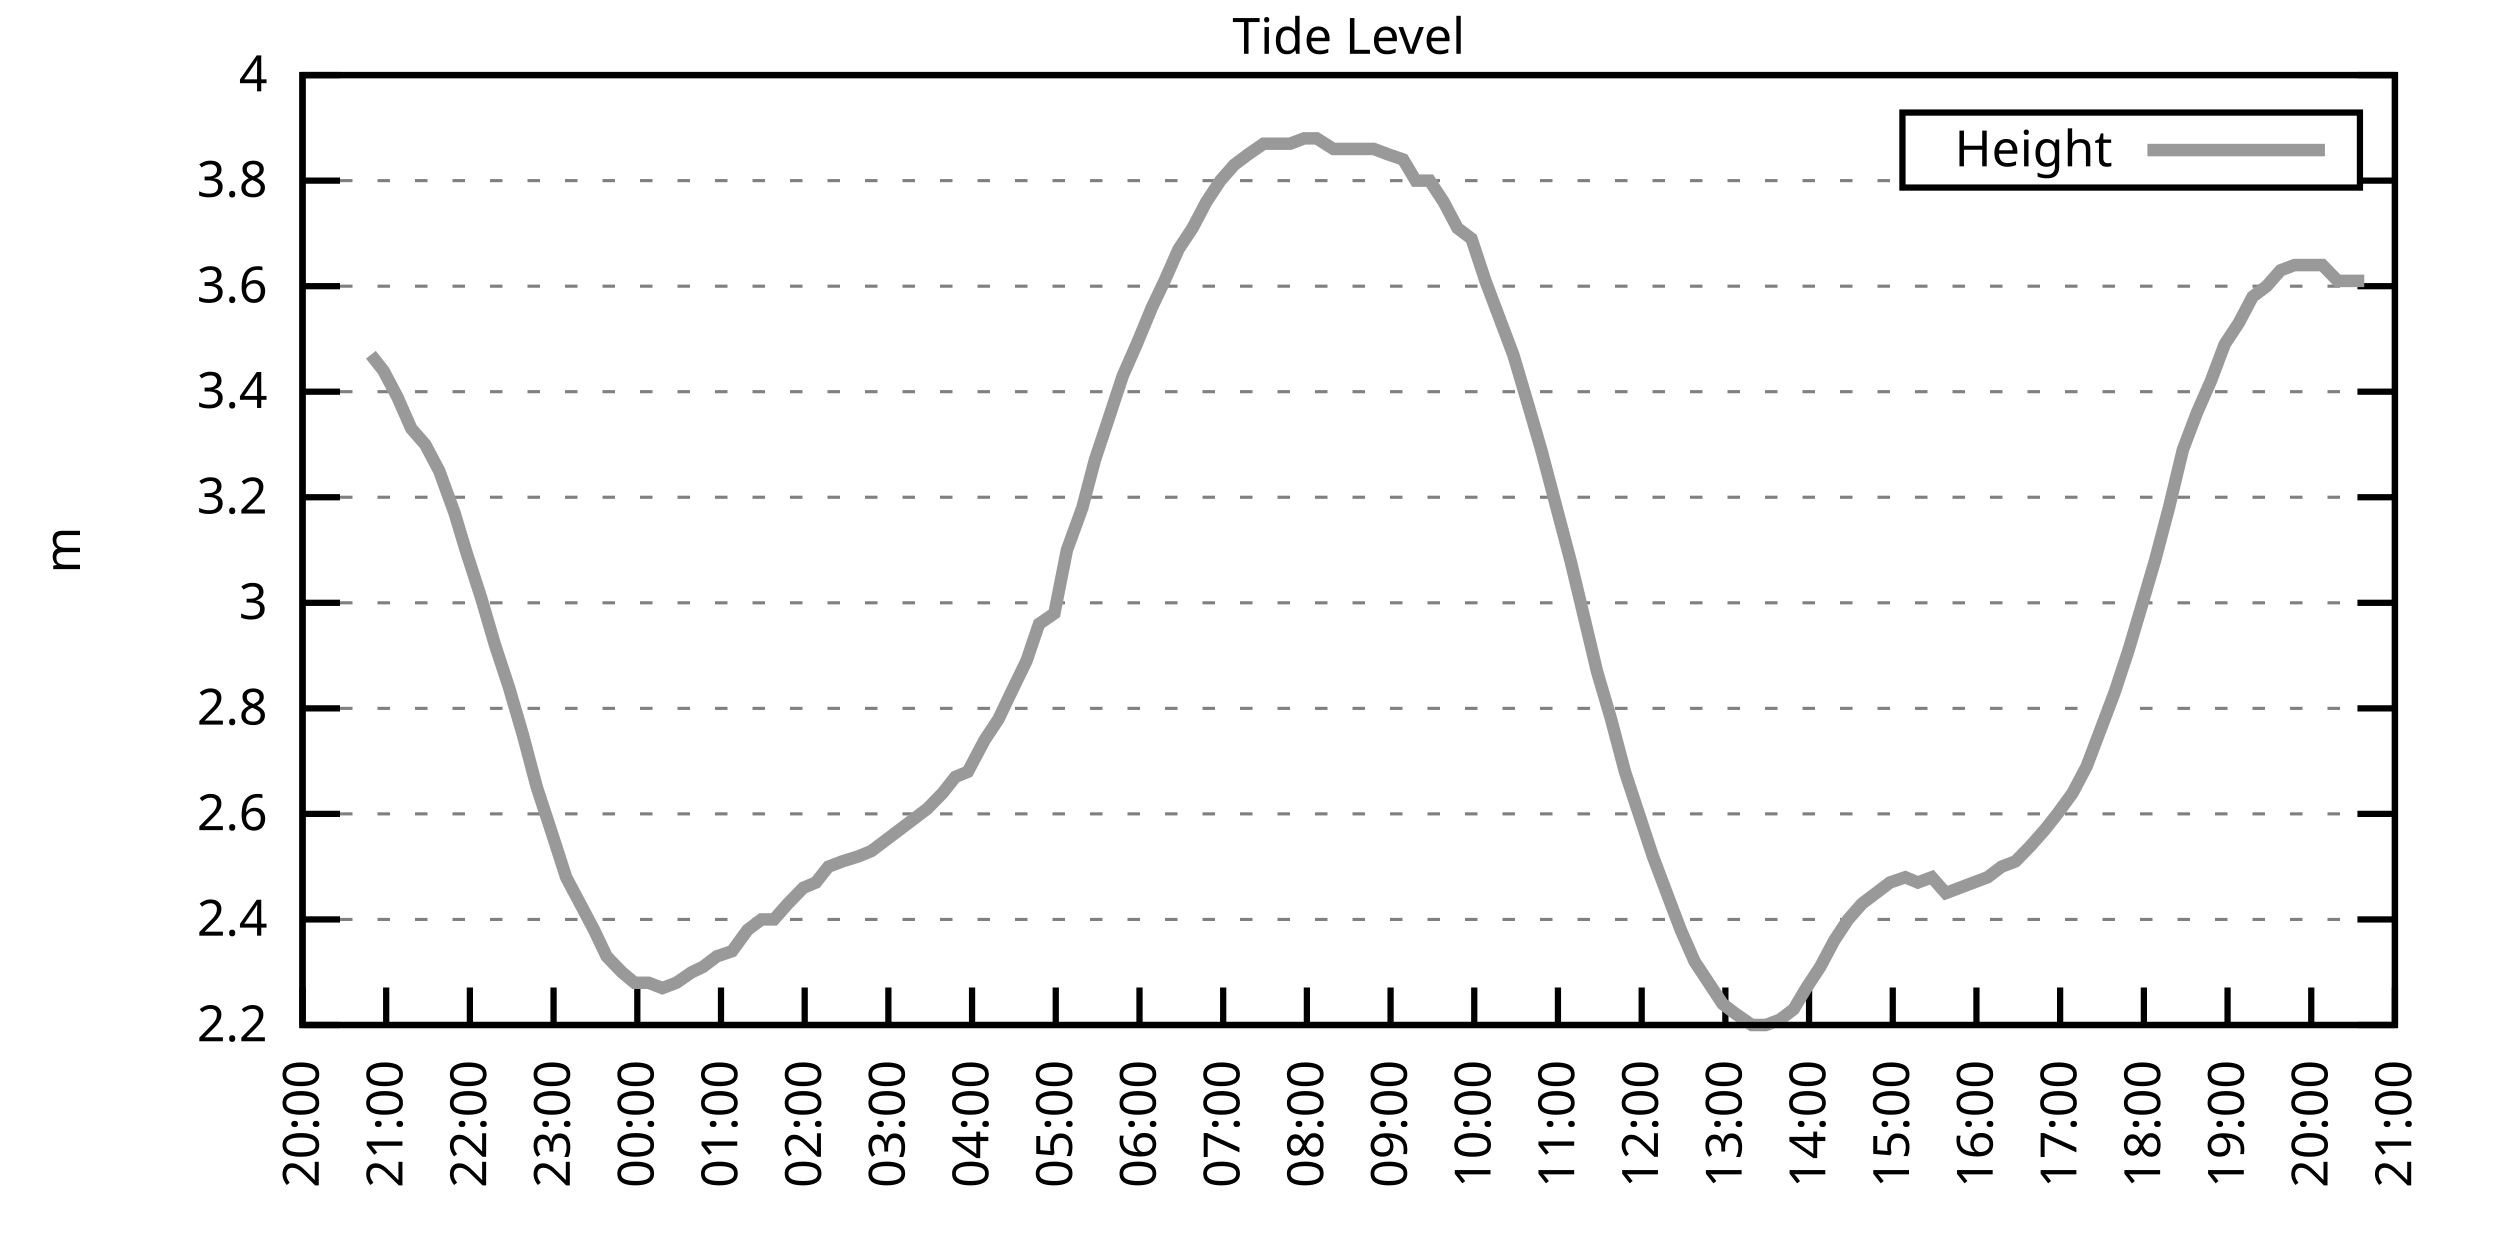
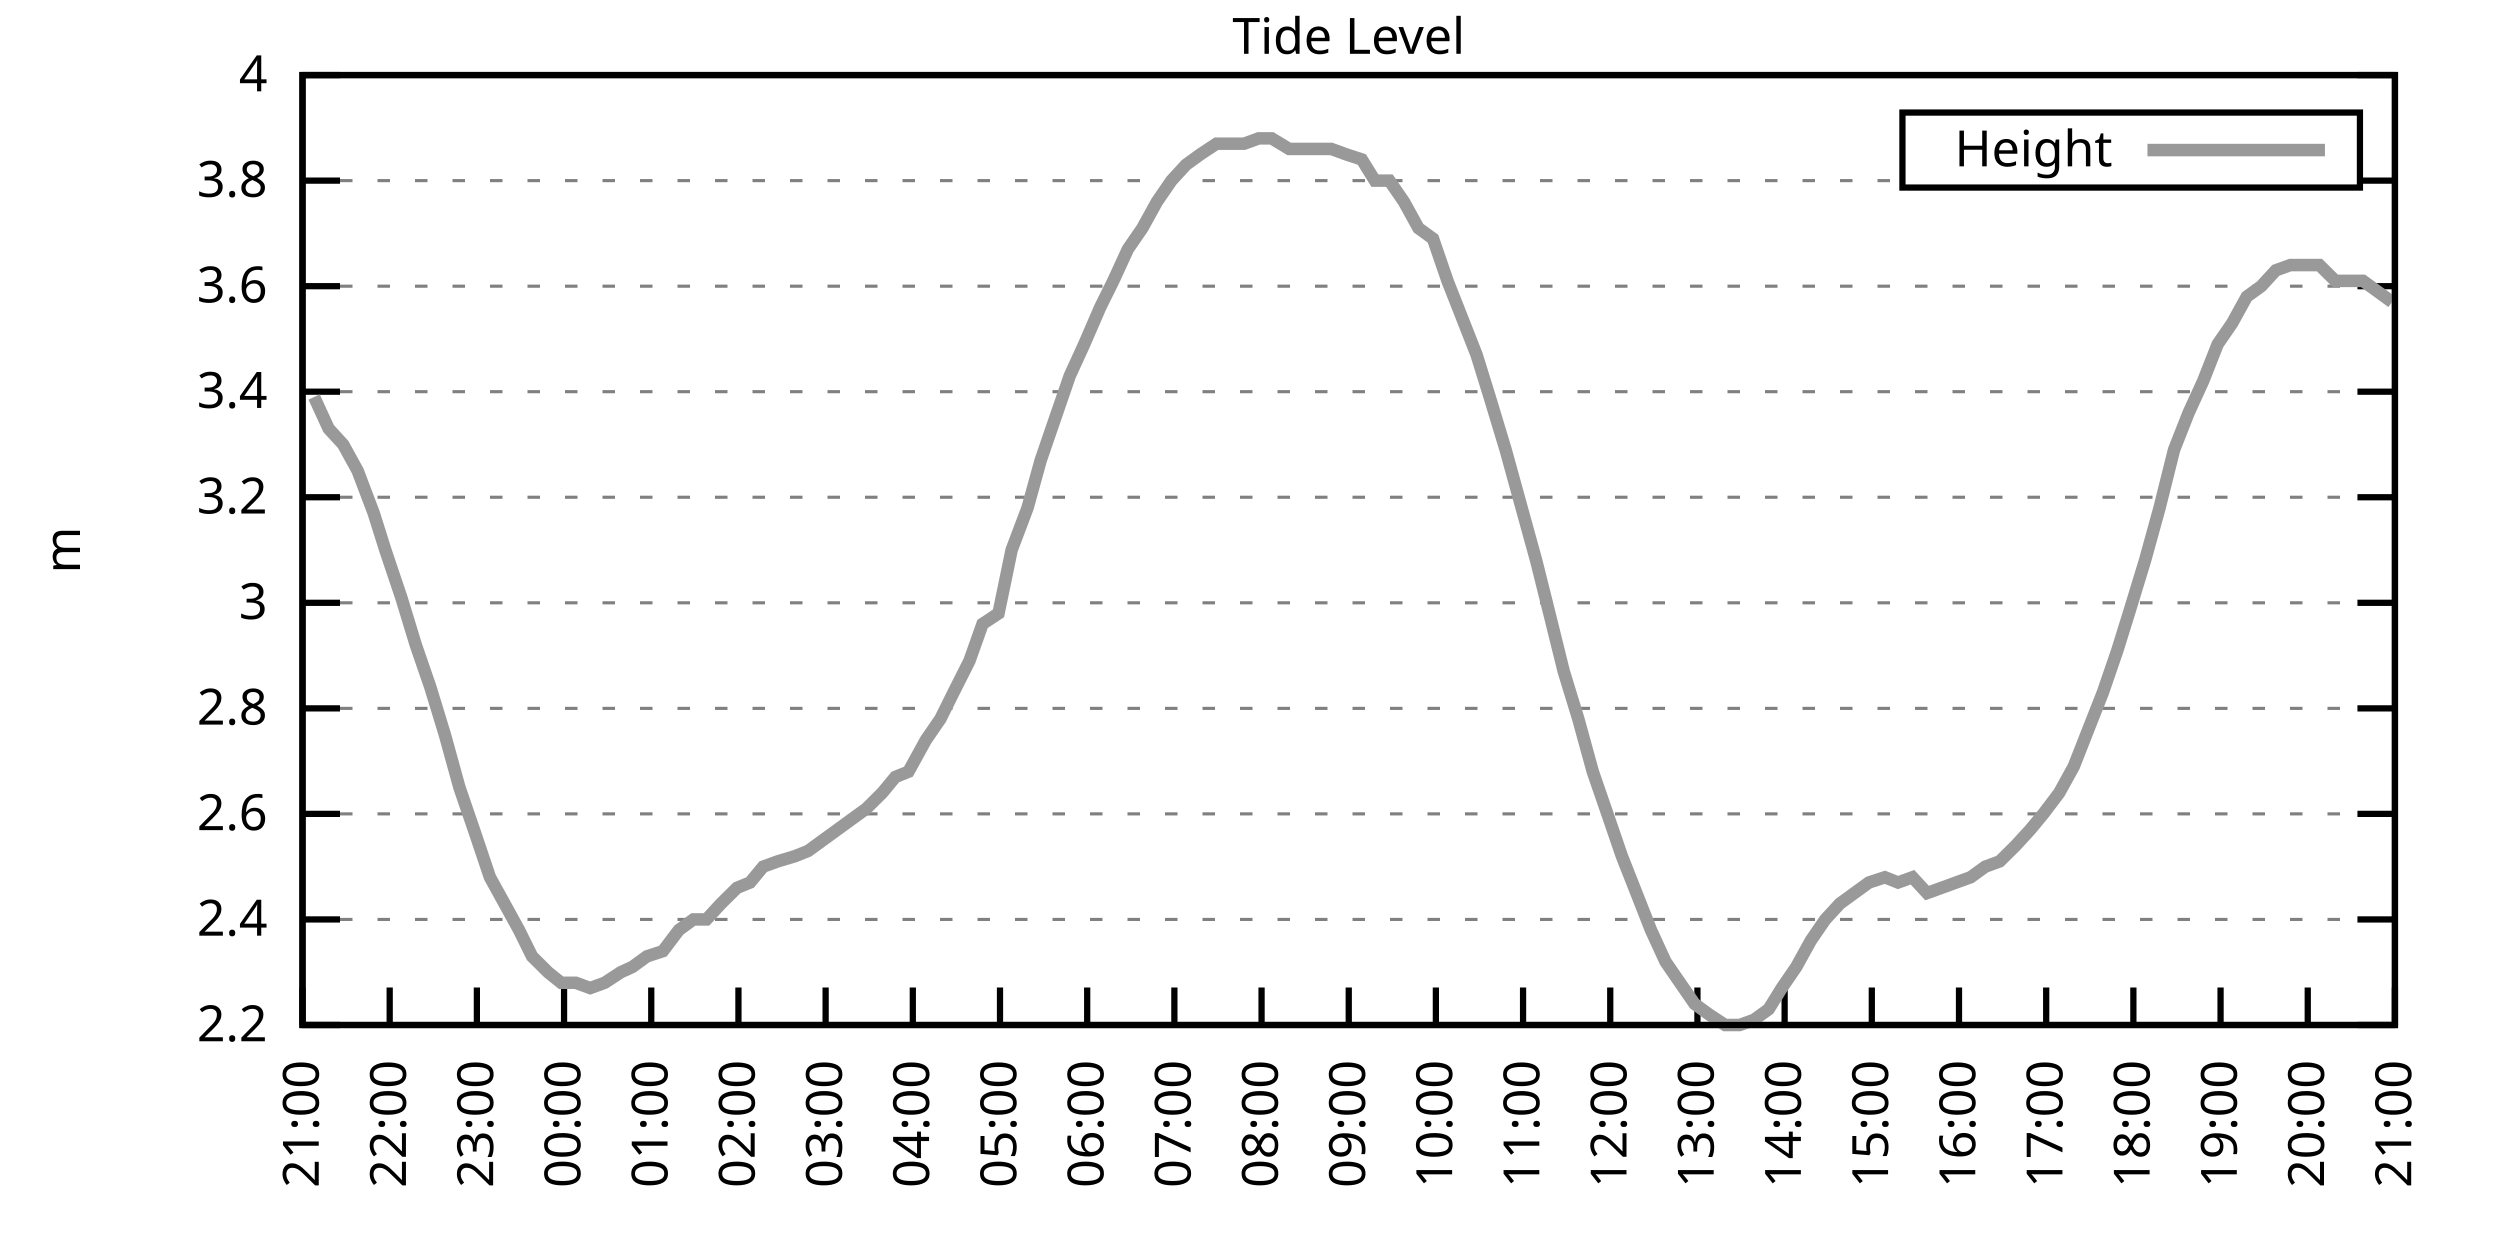
<svg xmlns="http://www.w3.org/2000/svg" xmlns:xlink="http://www.w3.org/1999/xlink" width="400" height="200" viewBox="0 0 400 200">
  <g id="gnuplot_canvas">
    <rect x="0" y="0" width="400" height="200" fill="none" />
    <defs>
      <circle id="gpDot" r="0.5" stroke-width="0.5" stroke="currentColor" />
      <path id="gpPt0" stroke-width="0.333" stroke="currentColor" d="M-1,0 h2 M0,-1 v2" />
      <path id="gpPt1" stroke-width="0.333" stroke="currentColor" d="M-1,-1 L1,1 M1,-1 L-1,1" />
      <path id="gpPt2" stroke-width="0.333" stroke="currentColor" d="M-1,0 L1,0 M0,-1 L0,1 M-1,-1 L1,1 M-1,1 L1,-1" />
      <rect id="gpPt3" stroke-width="0.333" stroke="currentColor" x="-1" y="-1" width="2" height="2" />
      <rect id="gpPt4" stroke-width="0.333" stroke="currentColor" fill="currentColor" x="-1" y="-1" width="2" height="2" />
      <circle id="gpPt5" stroke-width="0.333" stroke="currentColor" cx="0" cy="0" r="1" />
      <use xlink:href="#gpPt5" id="gpPt6" fill="currentColor" stroke="none" />
      <path id="gpPt7" stroke-width="0.333" stroke="currentColor" d="M0,-1.33 L-1.33,0.67 L1.33,0.67 z" />
      <use xlink:href="#gpPt7" id="gpPt8" fill="currentColor" stroke="none" />
      <use xlink:href="#gpPt7" id="gpPt9" stroke="currentColor" transform="rotate(180)" />
      <use xlink:href="#gpPt9" id="gpPt10" fill="currentColor" stroke="none" />
      <use xlink:href="#gpPt3" id="gpPt11" stroke="currentColor" transform="rotate(45)" />
      <use xlink:href="#gpPt11" id="gpPt12" fill="currentColor" stroke="none" />
      <path id="gpPt13" stroke-width="0.333" stroke="currentColor" d="M0,1.330 L1.265,0.411 L0.782,-1.067 L-0.782,-1.076 L-1.265,0.411 z" />
      <use xlink:href="#gpPt13" id="gpPt14" fill="currentColor" stroke="none" />
      <filter id="textbox" filterUnits="objectBoundingBox" x="0" y="0" height="1" width="1">
        <feFlood flood-color="white" flood-opacity="1" result="bgnd" />
        <feComposite in="SourceGraphic" in2="bgnd" operator="atop" />
      </filter>
      <filter id="greybox" filterUnits="objectBoundingBox" x="0" y="0" height="1" width="1">
        <feFlood flood-color="lightgrey" flood-opacity="1" result="grey" />
        <feComposite in="SourceGraphic" in2="grey" operator="atop" />
      </filter>
    </defs>
    <g fill="none" color="white" stroke="currentColor" stroke-width="1.00" stroke-linecap="butt" stroke-linejoin="miter">
</g>
    <g fill="none" color="black" stroke="currentColor" stroke-width="1.00" stroke-linecap="butt" stroke-linejoin="miter">
      <g stroke="none" shape-rendering="crispEdges">
        <polygon fill="rgb(255, 255, 255)" points="48.40,164.00 383.18,164.00 383.18,12.02 48.40,12.02 " />
      </g>
    </g>
    <g fill="none" color="black" stroke="currentColor" stroke-width="1.00" stroke-linecap="butt" stroke-linejoin="miter">
</g>
    <g fill="none" color="black" stroke="black" stroke-width="0.50" stroke-linecap="butt" stroke-linejoin="miter">
</g>
    <g fill="none" color="gray" stroke="currentColor" stroke-width="0.50" stroke-linecap="butt" stroke-linejoin="miter">
      <path stroke="gray" stroke-dasharray="2,4" class="gridline" d="M48.40,164.00 L383.19,164.00  " />
    </g>
    <g fill="none" color="gray" stroke="gray" stroke-width="1.00" stroke-linecap="butt" stroke-linejoin="miter">
</g>
    <g fill="none" color="black" stroke="currentColor" stroke-width="1.00" stroke-linecap="butt" stroke-linejoin="miter">
      <path stroke="black" d="M48.40,164.00 L54.40,164.00 M383.19,164.00 L377.19,164.00  " />
      <g transform="translate(42.80,166.60)" stroke="none" fill="black" font-family="Sans" font-size="8.00" text-anchor="end">
        <text>
          <tspan font-family="Sans"> 2.2</tspan>
        </text>
      </g>
    </g>
    <g fill="none" color="black" stroke="currentColor" stroke-width="1.00" stroke-linecap="butt" stroke-linejoin="miter">
</g>
    <g fill="none" color="black" stroke="black" stroke-width="0.50" stroke-linecap="butt" stroke-linejoin="miter">
</g>
    <g fill="none" color="gray" stroke="currentColor" stroke-width="0.50" stroke-linecap="butt" stroke-linejoin="miter">
      <path stroke="gray" stroke-dasharray="2,4" class="gridline" d="M48.40,147.11 L383.19,147.11  " />
    </g>
    <g fill="none" color="gray" stroke="gray" stroke-width="1.00" stroke-linecap="butt" stroke-linejoin="miter">
</g>
    <g fill="none" color="black" stroke="currentColor" stroke-width="1.00" stroke-linecap="butt" stroke-linejoin="miter">
      <path stroke="black" d="M48.40,147.11 L54.40,147.11 M383.19,147.11 L377.19,147.11  " />
      <g transform="translate(42.80,149.71)" stroke="none" fill="black" font-family="Sans" font-size="8.00" text-anchor="end">
        <text>
          <tspan font-family="Sans"> 2.4</tspan>
        </text>
      </g>
    </g>
    <g fill="none" color="black" stroke="currentColor" stroke-width="1.00" stroke-linecap="butt" stroke-linejoin="miter">
</g>
    <g fill="none" color="black" stroke="black" stroke-width="0.50" stroke-linecap="butt" stroke-linejoin="miter">
</g>
    <g fill="none" color="gray" stroke="currentColor" stroke-width="0.50" stroke-linecap="butt" stroke-linejoin="miter">
      <path stroke="gray" stroke-dasharray="2,4" class="gridline" d="M48.40,130.22 L383.19,130.22  " />
    </g>
    <g fill="none" color="gray" stroke="gray" stroke-width="1.00" stroke-linecap="butt" stroke-linejoin="miter">
</g>
    <g fill="none" color="black" stroke="currentColor" stroke-width="1.00" stroke-linecap="butt" stroke-linejoin="miter">
      <path stroke="black" d="M48.40,130.22 L54.40,130.22 M383.19,130.22 L377.19,130.22  " />
      <g transform="translate(42.80,132.82)" stroke="none" fill="black" font-family="Sans" font-size="8.00" text-anchor="end">
        <text>
          <tspan font-family="Sans"> 2.6</tspan>
        </text>
      </g>
    </g>
    <g fill="none" color="black" stroke="currentColor" stroke-width="1.00" stroke-linecap="butt" stroke-linejoin="miter">
</g>
    <g fill="none" color="black" stroke="black" stroke-width="0.50" stroke-linecap="butt" stroke-linejoin="miter">
</g>
    <g fill="none" color="gray" stroke="currentColor" stroke-width="0.50" stroke-linecap="butt" stroke-linejoin="miter">
      <path stroke="gray" stroke-dasharray="2,4" class="gridline" d="M48.40,113.34 L383.19,113.34  " />
    </g>
    <g fill="none" color="gray" stroke="gray" stroke-width="1.00" stroke-linecap="butt" stroke-linejoin="miter">
</g>
    <g fill="none" color="black" stroke="currentColor" stroke-width="1.00" stroke-linecap="butt" stroke-linejoin="miter">
      <path stroke="black" d="M48.40,113.34 L54.40,113.34 M383.19,113.34 L377.19,113.34  " />
      <g transform="translate(42.80,115.94)" stroke="none" fill="black" font-family="Sans" font-size="8.00" text-anchor="end">
        <text>
          <tspan font-family="Sans"> 2.8</tspan>
        </text>
      </g>
    </g>
    <g fill="none" color="black" stroke="currentColor" stroke-width="1.00" stroke-linecap="butt" stroke-linejoin="miter">
</g>
    <g fill="none" color="black" stroke="black" stroke-width="0.50" stroke-linecap="butt" stroke-linejoin="miter">
</g>
    <g fill="none" color="gray" stroke="currentColor" stroke-width="0.50" stroke-linecap="butt" stroke-linejoin="miter">
      <path stroke="gray" stroke-dasharray="2,4" class="gridline" d="M48.40,96.45 L383.19,96.45  " />
    </g>
    <g fill="none" color="gray" stroke="gray" stroke-width="1.00" stroke-linecap="butt" stroke-linejoin="miter">
</g>
    <g fill="none" color="black" stroke="currentColor" stroke-width="1.00" stroke-linecap="butt" stroke-linejoin="miter">
      <path stroke="black" d="M48.40,96.45 L54.40,96.45 M383.19,96.45 L377.19,96.45  " />
      <g transform="translate(42.80,99.05)" stroke="none" fill="black" font-family="Sans" font-size="8.00" text-anchor="end">
        <text>
          <tspan font-family="Sans"> 3</tspan>
        </text>
      </g>
    </g>
    <g fill="none" color="black" stroke="currentColor" stroke-width="1.00" stroke-linecap="butt" stroke-linejoin="miter">
</g>
    <g fill="none" color="black" stroke="black" stroke-width="0.50" stroke-linecap="butt" stroke-linejoin="miter">
</g>
    <g fill="none" color="gray" stroke="currentColor" stroke-width="0.50" stroke-linecap="butt" stroke-linejoin="miter">
      <path stroke="gray" stroke-dasharray="2,4" class="gridline" d="M48.40,79.56 L383.19,79.56  " />
    </g>
    <g fill="none" color="gray" stroke="gray" stroke-width="1.00" stroke-linecap="butt" stroke-linejoin="miter">
</g>
    <g fill="none" color="black" stroke="currentColor" stroke-width="1.00" stroke-linecap="butt" stroke-linejoin="miter">
      <path stroke="black" d="M48.40,79.56 L54.40,79.56 M383.19,79.56 L377.19,79.56  " />
      <g transform="translate(42.80,82.16)" stroke="none" fill="black" font-family="Sans" font-size="8.00" text-anchor="end">
        <text>
          <tspan font-family="Sans"> 3.2</tspan>
        </text>
      </g>
    </g>
    <g fill="none" color="black" stroke="currentColor" stroke-width="1.00" stroke-linecap="butt" stroke-linejoin="miter">
</g>
    <g fill="none" color="black" stroke="black" stroke-width="0.50" stroke-linecap="butt" stroke-linejoin="miter">
</g>
    <g fill="none" color="gray" stroke="currentColor" stroke-width="0.50" stroke-linecap="butt" stroke-linejoin="miter">
      <path stroke="gray" stroke-dasharray="2,4" class="gridline" d="M48.40,62.67 L383.19,62.67  " />
    </g>
    <g fill="none" color="gray" stroke="gray" stroke-width="1.00" stroke-linecap="butt" stroke-linejoin="miter">
</g>
    <g fill="none" color="black" stroke="currentColor" stroke-width="1.00" stroke-linecap="butt" stroke-linejoin="miter">
      <path stroke="black" d="M48.40,62.67 L54.40,62.67 M383.19,62.67 L377.19,62.67  " />
      <g transform="translate(42.80,65.27)" stroke="none" fill="black" font-family="Sans" font-size="8.00" text-anchor="end">
        <text>
          <tspan font-family="Sans"> 3.4</tspan>
        </text>
      </g>
    </g>
    <g fill="none" color="black" stroke="currentColor" stroke-width="1.00" stroke-linecap="butt" stroke-linejoin="miter">
</g>
    <g fill="none" color="black" stroke="black" stroke-width="0.50" stroke-linecap="butt" stroke-linejoin="miter">
</g>
    <g fill="none" color="gray" stroke="currentColor" stroke-width="0.50" stroke-linecap="butt" stroke-linejoin="miter">
      <path stroke="gray" stroke-dasharray="2,4" class="gridline" d="M48.40,45.79 L383.19,45.79  " />
    </g>
    <g fill="none" color="gray" stroke="gray" stroke-width="1.00" stroke-linecap="butt" stroke-linejoin="miter">
</g>
    <g fill="none" color="black" stroke="currentColor" stroke-width="1.00" stroke-linecap="butt" stroke-linejoin="miter">
      <path stroke="black" d="M48.40,45.79 L54.40,45.79 M383.19,45.79 L377.19,45.79  " />
      <g transform="translate(42.80,48.39)" stroke="none" fill="black" font-family="Sans" font-size="8.00" text-anchor="end">
        <text>
          <tspan font-family="Sans"> 3.6</tspan>
        </text>
      </g>
    </g>
    <g fill="none" color="black" stroke="currentColor" stroke-width="1.00" stroke-linecap="butt" stroke-linejoin="miter">
</g>
    <g fill="none" color="black" stroke="black" stroke-width="0.50" stroke-linecap="butt" stroke-linejoin="miter">
</g>
    <g fill="none" color="gray" stroke="currentColor" stroke-width="0.50" stroke-linecap="butt" stroke-linejoin="miter">
      <path stroke="gray" stroke-dasharray="2,4" class="gridline" d="M48.40,28.90 L304.39,28.90 M377.59,28.90 L383.19,28.90  " />
    </g>
    <g fill="none" color="gray" stroke="gray" stroke-width="1.00" stroke-linecap="butt" stroke-linejoin="miter">
</g>
    <g fill="none" color="black" stroke="currentColor" stroke-width="1.00" stroke-linecap="butt" stroke-linejoin="miter">
      <path stroke="black" d="M48.40,28.90 L54.40,28.90 M383.19,28.90 L377.19,28.90  " />
      <g transform="translate(42.80,31.50)" stroke="none" fill="black" font-family="Sans" font-size="8.00" text-anchor="end">
        <text>
          <tspan font-family="Sans"> 3.8</tspan>
        </text>
      </g>
    </g>
    <g fill="none" color="black" stroke="currentColor" stroke-width="1.00" stroke-linecap="butt" stroke-linejoin="miter">
</g>
    <g fill="none" color="black" stroke="black" stroke-width="0.50" stroke-linecap="butt" stroke-linejoin="miter">
</g>
    <g fill="none" color="gray" stroke="currentColor" stroke-width="0.50" stroke-linecap="butt" stroke-linejoin="miter">
      <path stroke="gray" stroke-dasharray="2,4" class="gridline" d="M48.40,12.01 L383.19,12.01  " />
    </g>
    <g fill="none" color="gray" stroke="gray" stroke-width="1.00" stroke-linecap="butt" stroke-linejoin="miter">
</g>
    <g fill="none" color="black" stroke="currentColor" stroke-width="1.00" stroke-linecap="butt" stroke-linejoin="miter">
      <path stroke="black" d="M48.40,12.01 L54.40,12.01 M383.19,12.01 L377.19,12.01  " />
      <g transform="translate(42.80,14.61)" stroke="none" fill="black" font-family="Sans" font-size="8.00" text-anchor="end">
        <text>
          <tspan font-family="Sans"> 4</tspan>
        </text>
      </g>
    </g>
    <g fill="none" color="black" stroke="currentColor" stroke-width="1.00" stroke-linecap="butt" stroke-linejoin="miter">
      <path stroke="black" d="M48.40,164.00 L48.40,158.00  " />
      <g transform="translate(51.00,169.60) rotate(270.00)" stroke="none" fill="black" font-family="Sans" font-size="8.00" text-anchor="end">
        <text>
-           <tspan font-family="Sans">20:00</tspan>
-         </text>
-       </g>
-     </g>
-     <g fill="none" color="black" stroke="currentColor" stroke-width="1.00" stroke-linecap="butt" stroke-linejoin="miter">
-       <path stroke="black" d="M61.79,164.00 L61.79,158.00  " />
-       <g transform="translate(64.39,169.60) rotate(270.00)" stroke="none" fill="black" font-family="Sans" font-size="8.00" text-anchor="end">
-         <text>
          <tspan font-family="Sans">21:00</tspan>
        </text>
      </g>
    </g>
    <g fill="none" color="black" stroke="currentColor" stroke-width="1.00" stroke-linecap="butt" stroke-linejoin="miter">
-       <path stroke="black" d="M75.18,164.00 L75.18,158.00  " />
-       <g transform="translate(77.78,169.60) rotate(270.00)" stroke="none" fill="black" font-family="Sans" font-size="8.00" text-anchor="end">
+       <path stroke="black" d="M62.35,164.00 L62.35,158.00  " />
+       <g transform="translate(64.95,169.60) rotate(270.00)" stroke="none" fill="black" font-family="Sans" font-size="8.00" text-anchor="end">
        <text>
          <tspan font-family="Sans">22:00</tspan>
        </text>
      </g>
    </g>
    <g fill="none" color="black" stroke="currentColor" stroke-width="1.00" stroke-linecap="butt" stroke-linejoin="miter">
-       <path stroke="black" d="M88.57,164.00 L88.57,158.00  " />
-       <g transform="translate(91.17,169.60) rotate(270.00)" stroke="none" fill="black" font-family="Sans" font-size="8.00" text-anchor="end">
+       <path stroke="black" d="M76.30,164.00 L76.30,158.00  " />
+       <g transform="translate(78.90,169.60) rotate(270.00)" stroke="none" fill="black" font-family="Sans" font-size="8.00" text-anchor="end">
        <text>
          <tspan font-family="Sans">23:00</tspan>
        </text>
      </g>
    </g>
    <g fill="none" color="black" stroke="currentColor" stroke-width="1.00" stroke-linecap="butt" stroke-linejoin="miter">
-       <path stroke="black" d="M101.97,164.00 L101.97,158.00  " />
-       <g transform="translate(104.57,169.60) rotate(270.00)" stroke="none" fill="black" font-family="Sans" font-size="8.00" text-anchor="end">
+       <path stroke="black" d="M90.25,164.00 L90.25,158.00  " />
+       <g transform="translate(92.85,169.60) rotate(270.00)" stroke="none" fill="black" font-family="Sans" font-size="8.00" text-anchor="end">
        <text>
          <tspan font-family="Sans">00:00</tspan>
        </text>
      </g>
    </g>
    <g fill="none" color="black" stroke="currentColor" stroke-width="1.00" stroke-linecap="butt" stroke-linejoin="miter">
-       <path stroke="black" d="M115.36,164.00 L115.36,158.00  " />
-       <g transform="translate(117.96,169.60) rotate(270.00)" stroke="none" fill="black" font-family="Sans" font-size="8.00" text-anchor="end">
+       <path stroke="black" d="M104.20,164.00 L104.20,158.00  " />
+       <g transform="translate(106.80,169.60) rotate(270.00)" stroke="none" fill="black" font-family="Sans" font-size="8.00" text-anchor="end">
        <text>
          <tspan font-family="Sans">01:00</tspan>
        </text>
      </g>
    </g>
    <g fill="none" color="black" stroke="currentColor" stroke-width="1.00" stroke-linecap="butt" stroke-linejoin="miter">
-       <path stroke="black" d="M128.75,164.00 L128.75,158.00  " />
-       <g transform="translate(131.35,169.60) rotate(270.00)" stroke="none" fill="black" font-family="Sans" font-size="8.00" text-anchor="end">
+       <path stroke="black" d="M118.15,164.00 L118.15,158.00  " />
+       <g transform="translate(120.75,169.60) rotate(270.00)" stroke="none" fill="black" font-family="Sans" font-size="8.00" text-anchor="end">
        <text>
          <tspan font-family="Sans">02:00</tspan>
        </text>
      </g>
    </g>
    <g fill="none" color="black" stroke="currentColor" stroke-width="1.00" stroke-linecap="butt" stroke-linejoin="miter">
-       <path stroke="black" d="M142.14,164.00 L142.14,158.00  " />
-       <g transform="translate(144.74,169.60) rotate(270.00)" stroke="none" fill="black" font-family="Sans" font-size="8.00" text-anchor="end">
+       <path stroke="black" d="M132.10,164.00 L132.10,158.00  " />
+       <g transform="translate(134.70,169.60) rotate(270.00)" stroke="none" fill="black" font-family="Sans" font-size="8.00" text-anchor="end">
        <text>
          <tspan font-family="Sans">03:00</tspan>
        </text>
      </g>
    </g>
    <g fill="none" color="black" stroke="currentColor" stroke-width="1.00" stroke-linecap="butt" stroke-linejoin="miter">
-       <path stroke="black" d="M155.53,164.00 L155.53,158.00  " />
-       <g transform="translate(158.13,169.60) rotate(270.00)" stroke="none" fill="black" font-family="Sans" font-size="8.00" text-anchor="end">
+       <path stroke="black" d="M146.05,164.00 L146.05,158.00  " />
+       <g transform="translate(148.65,169.60) rotate(270.00)" stroke="none" fill="black" font-family="Sans" font-size="8.00" text-anchor="end">
        <text>
          <tspan font-family="Sans">04:00</tspan>
        </text>
      </g>
    </g>
    <g fill="none" color="black" stroke="currentColor" stroke-width="1.00" stroke-linecap="butt" stroke-linejoin="miter">
-       <path stroke="black" d="M168.92,164.00 L168.92,158.00  " />
-       <g transform="translate(171.52,169.60) rotate(270.00)" stroke="none" fill="black" font-family="Sans" font-size="8.00" text-anchor="end">
+       <path stroke="black" d="M160.00,164.00 L160.00,158.00  " />
+       <g transform="translate(162.60,169.60) rotate(270.00)" stroke="none" fill="black" font-family="Sans" font-size="8.00" text-anchor="end">
        <text>
          <tspan font-family="Sans">05:00</tspan>
        </text>
      </g>
    </g>
    <g fill="none" color="black" stroke="currentColor" stroke-width="1.00" stroke-linecap="butt" stroke-linejoin="miter">
-       <path stroke="black" d="M182.32,164.00 L182.32,158.00  " />
-       <g transform="translate(184.92,169.60) rotate(270.00)" stroke="none" fill="black" font-family="Sans" font-size="8.00" text-anchor="end">
+       <path stroke="black" d="M173.95,164.00 L173.95,158.00  " />
+       <g transform="translate(176.55,169.60) rotate(270.00)" stroke="none" fill="black" font-family="Sans" font-size="8.00" text-anchor="end">
        <text>
          <tspan font-family="Sans">06:00</tspan>
        </text>
      </g>
    </g>
    <g fill="none" color="black" stroke="currentColor" stroke-width="1.00" stroke-linecap="butt" stroke-linejoin="miter">
-       <path stroke="black" d="M195.71,164.00 L195.71,158.00  " />
-       <g transform="translate(198.31,169.60) rotate(270.00)" stroke="none" fill="black" font-family="Sans" font-size="8.00" text-anchor="end">
+       <path stroke="black" d="M187.90,164.00 L187.90,158.00  " />
+       <g transform="translate(190.50,169.60) rotate(270.00)" stroke="none" fill="black" font-family="Sans" font-size="8.00" text-anchor="end">
        <text>
          <tspan font-family="Sans">07:00</tspan>
        </text>
      </g>
    </g>
    <g fill="none" color="black" stroke="currentColor" stroke-width="1.00" stroke-linecap="butt" stroke-linejoin="miter">
-       <path stroke="black" d="M209.10,164.00 L209.10,158.00  " />
-       <g transform="translate(211.70,169.60) rotate(270.00)" stroke="none" fill="black" font-family="Sans" font-size="8.00" text-anchor="end">
+       <path stroke="black" d="M201.85,164.00 L201.85,158.00  " />
+       <g transform="translate(204.45,169.60) rotate(270.00)" stroke="none" fill="black" font-family="Sans" font-size="8.00" text-anchor="end">
        <text>
          <tspan font-family="Sans">08:00</tspan>
        </text>
      </g>
    </g>
    <g fill="none" color="black" stroke="currentColor" stroke-width="1.00" stroke-linecap="butt" stroke-linejoin="miter">
-       <path stroke="black" d="M222.49,164.00 L222.49,158.00  " />
-       <g transform="translate(225.09,169.60) rotate(270.00)" stroke="none" fill="black" font-family="Sans" font-size="8.00" text-anchor="end">
+       <path stroke="black" d="M215.80,164.00 L215.80,158.00  " />
+       <g transform="translate(218.40,169.60) rotate(270.00)" stroke="none" fill="black" font-family="Sans" font-size="8.00" text-anchor="end">
        <text>
          <tspan font-family="Sans">09:00</tspan>
        </text>
      </g>
    </g>
    <g fill="none" color="black" stroke="currentColor" stroke-width="1.00" stroke-linecap="butt" stroke-linejoin="miter">
-       <path stroke="black" d="M235.88,164.00 L235.88,158.00  " />
-       <g transform="translate(238.48,169.60) rotate(270.00)" stroke="none" fill="black" font-family="Sans" font-size="8.00" text-anchor="end">
+       <path stroke="black" d="M229.74,164.00 L229.74,158.00  " />
+       <g transform="translate(232.34,169.60) rotate(270.00)" stroke="none" fill="black" font-family="Sans" font-size="8.00" text-anchor="end">
        <text>
          <tspan font-family="Sans">10:00</tspan>
        </text>
      </g>
    </g>
    <g fill="none" color="black" stroke="currentColor" stroke-width="1.00" stroke-linecap="butt" stroke-linejoin="miter">
-       <path stroke="black" d="M249.27,164.00 L249.27,158.00  " />
-       <g transform="translate(251.87,169.60) rotate(270.00)" stroke="none" fill="black" font-family="Sans" font-size="8.00" text-anchor="end">
+       <path stroke="black" d="M243.69,164.00 L243.69,158.00  " />
+       <g transform="translate(246.29,169.60) rotate(270.00)" stroke="none" fill="black" font-family="Sans" font-size="8.00" text-anchor="end">
        <text>
          <tspan font-family="Sans">11:00</tspan>
        </text>
      </g>
    </g>
    <g fill="none" color="black" stroke="currentColor" stroke-width="1.00" stroke-linecap="butt" stroke-linejoin="miter">
-       <path stroke="black" d="M262.67,164.00 L262.67,158.00  " />
-       <g transform="translate(265.27,169.60) rotate(270.00)" stroke="none" fill="black" font-family="Sans" font-size="8.00" text-anchor="end">
+       <path stroke="black" d="M257.64,164.00 L257.64,158.00  " />
+       <g transform="translate(260.24,169.60) rotate(270.00)" stroke="none" fill="black" font-family="Sans" font-size="8.00" text-anchor="end">
        <text>
          <tspan font-family="Sans">12:00</tspan>
        </text>
      </g>
    </g>
    <g fill="none" color="black" stroke="currentColor" stroke-width="1.00" stroke-linecap="butt" stroke-linejoin="miter">
-       <path stroke="black" d="M276.06,164.00 L276.06,158.00  " />
-       <g transform="translate(278.66,169.60) rotate(270.00)" stroke="none" fill="black" font-family="Sans" font-size="8.00" text-anchor="end">
+       <path stroke="black" d="M271.59,164.00 L271.59,158.00  " />
+       <g transform="translate(274.19,169.60) rotate(270.00)" stroke="none" fill="black" font-family="Sans" font-size="8.00" text-anchor="end">
        <text>
          <tspan font-family="Sans">13:00</tspan>
        </text>
      </g>
    </g>
    <g fill="none" color="black" stroke="currentColor" stroke-width="1.00" stroke-linecap="butt" stroke-linejoin="miter">
-       <path stroke="black" d="M289.45,164.00 L289.45,158.00  " />
-       <g transform="translate(292.05,169.60) rotate(270.00)" stroke="none" fill="black" font-family="Sans" font-size="8.00" text-anchor="end">
+       <path stroke="black" d="M285.54,164.00 L285.54,158.00  " />
+       <g transform="translate(288.14,169.60) rotate(270.00)" stroke="none" fill="black" font-family="Sans" font-size="8.00" text-anchor="end">
        <text>
          <tspan font-family="Sans">14:00</tspan>
        </text>
      </g>
    </g>
    <g fill="none" color="black" stroke="currentColor" stroke-width="1.00" stroke-linecap="butt" stroke-linejoin="miter">
-       <path stroke="black" d="M302.84,164.00 L302.84,158.00  " />
-       <g transform="translate(305.44,169.60) rotate(270.00)" stroke="none" fill="black" font-family="Sans" font-size="8.00" text-anchor="end">
+       <path stroke="black" d="M299.49,164.00 L299.49,158.00  " />
+       <g transform="translate(302.09,169.60) rotate(270.00)" stroke="none" fill="black" font-family="Sans" font-size="8.00" text-anchor="end">
        <text>
          <tspan font-family="Sans">15:00</tspan>
        </text>
      </g>
    </g>
    <g fill="none" color="black" stroke="currentColor" stroke-width="1.00" stroke-linecap="butt" stroke-linejoin="miter">
-       <path stroke="black" d="M316.23,164.00 L316.23,158.00  " />
-       <g transform="translate(318.83,169.60) rotate(270.00)" stroke="none" fill="black" font-family="Sans" font-size="8.00" text-anchor="end">
+       <path stroke="black" d="M313.44,164.00 L313.44,158.00  " />
+       <g transform="translate(316.04,169.60) rotate(270.00)" stroke="none" fill="black" font-family="Sans" font-size="8.00" text-anchor="end">
        <text>
          <tspan font-family="Sans">16:00</tspan>
        </text>
      </g>
    </g>
    <g fill="none" color="black" stroke="currentColor" stroke-width="1.00" stroke-linecap="butt" stroke-linejoin="miter">
-       <path stroke="black" d="M329.62,164.00 L329.62,158.00  " />
-       <g transform="translate(332.22,169.60) rotate(270.00)" stroke="none" fill="black" font-family="Sans" font-size="8.00" text-anchor="end">
+       <path stroke="black" d="M327.39,164.00 L327.39,158.00  " />
+       <g transform="translate(329.99,169.60) rotate(270.00)" stroke="none" fill="black" font-family="Sans" font-size="8.00" text-anchor="end">
        <text>
          <tspan font-family="Sans">17:00</tspan>
        </text>
      </g>
    </g>
    <g fill="none" color="black" stroke="currentColor" stroke-width="1.00" stroke-linecap="butt" stroke-linejoin="miter">
-       <path stroke="black" d="M343.02,164.00 L343.02,158.00  " />
-       <g transform="translate(345.62,169.60) rotate(270.00)" stroke="none" fill="black" font-family="Sans" font-size="8.00" text-anchor="end">
+       <path stroke="black" d="M341.34,164.00 L341.34,158.00  " />
+       <g transform="translate(343.94,169.60) rotate(270.00)" stroke="none" fill="black" font-family="Sans" font-size="8.00" text-anchor="end">
        <text>
          <tspan font-family="Sans">18:00</tspan>
        </text>
      </g>
    </g>
    <g fill="none" color="black" stroke="currentColor" stroke-width="1.00" stroke-linecap="butt" stroke-linejoin="miter">
-       <path stroke="black" d="M356.41,164.00 L356.41,158.00  " />
-       <g transform="translate(359.01,169.60) rotate(270.00)" stroke="none" fill="black" font-family="Sans" font-size="8.00" text-anchor="end">
+       <path stroke="black" d="M355.29,164.00 L355.29,158.00  " />
+       <g transform="translate(357.89,169.60) rotate(270.00)" stroke="none" fill="black" font-family="Sans" font-size="8.00" text-anchor="end">
        <text>
          <tspan font-family="Sans">19:00</tspan>
        </text>
      </g>
    </g>
    <g fill="none" color="black" stroke="currentColor" stroke-width="1.00" stroke-linecap="butt" stroke-linejoin="miter">
-       <path stroke="black" d="M369.80,164.00 L369.80,158.00  " />
-       <g transform="translate(372.40,169.60) rotate(270.00)" stroke="none" fill="black" font-family="Sans" font-size="8.00" text-anchor="end">
+       <path stroke="black" d="M369.24,164.00 L369.24,158.00  " />
+       <g transform="translate(371.84,169.60) rotate(270.00)" stroke="none" fill="black" font-family="Sans" font-size="8.00" text-anchor="end">
        <text>
          <tspan font-family="Sans">20:00</tspan>
        </text>
      </g>
    </g>
    <g fill="none" color="black" stroke="currentColor" stroke-width="1.00" stroke-linecap="butt" stroke-linejoin="miter">
      <path stroke="black" d="M383.19,164.00 L383.19,158.00  " />
      <g transform="translate(385.79,169.60) rotate(270.00)" stroke="none" fill="black" font-family="Sans" font-size="8.00" text-anchor="end">
        <text>
          <tspan font-family="Sans">21:00</tspan>
        </text>
      </g>
    </g>
    <g fill="none" color="black" stroke="currentColor" stroke-width="1.00" stroke-linecap="butt" stroke-linejoin="miter">
</g>
    <g fill="none" color="black" stroke="currentColor" stroke-width="1.00" stroke-linecap="butt" stroke-linejoin="miter">
      <path stroke="black" d="M48.40,12.01 L48.40,164.00 L383.19,164.00 L383.19,12.01 L48.40,12.01 Z  " />
    </g>
    <g fill="none" color="black" stroke="currentColor" stroke-width="1.00" stroke-linecap="butt" stroke-linejoin="miter">
</g>
    <g fill="none" color="black" stroke="currentColor" stroke-width="1.00" stroke-linecap="butt" stroke-linejoin="miter">
      <path stroke="black" d="M304.39,30.01 L304.39,18.01 L377.59,18.01 L377.59,30.01 L304.39,30.01 Z  " />
    </g>
    <g id="Tide_level_plot_1">
      <g fill="none" color="white" stroke="black" stroke-width="2.00" stroke-linecap="butt" stroke-linejoin="miter">
</g>
      <g fill="none" color="black" stroke="currentColor" stroke-width="2.00" stroke-linecap="butt" stroke-linejoin="miter">
        <g transform="translate(337.99,26.61)" stroke="none" fill="black" font-family="Sans" font-size="8.00" text-anchor="end">
          <text>
            <tspan font-family="Sans">Height</tspan>
          </text>
        </g>
      </g>
      <g fill="none" color="black" stroke="currentColor" stroke-width="2.00" stroke-linecap="butt" stroke-linejoin="miter">
-         <path stroke="rgb(153, 153, 153)" d="M343.59,24.01 L371.99,24.01 M59.34,56.76 L61.35,59.30 L63.58,63.52 L65.81,68.58 L68.04,71.12 L70.27,75.34   L72.73,82.09 L74.51,88.00 L76.97,95.60 L79.20,103.20 L81.43,109.96 L83.66,117.56 L85.90,126.00 L88.13,132.76   L90.58,140.36 L92.82,144.58 L95.05,148.80 L97.06,153.02 L99.51,155.56 L101.52,157.24 L103.75,157.24 L105.98,158.09   L108.22,157.24 L110.67,155.56 L112.46,154.71 L114.69,153.02 L117.14,152.18 L119.60,148.80 L121.83,147.11 L123.84,147.11   L126.07,144.58 L128.53,142.05 L130.54,141.20 L132.54,138.67 L134.78,137.82 L137.45,136.98 L139.46,136.14 L141.69,134.45   L143.93,132.76 L146.16,131.07 L148.39,129.38 L150.85,126.85 L152.85,124.31 L154.86,123.47 L157.54,118.40 L159.77,115.03   L161.78,110.80 L164.24,105.74 L166.25,99.83 L168.70,98.14 L170.71,88.00 L173.17,81.25 L175.17,73.65 L177.41,66.90   L179.64,60.14 L181.87,55.07 L184.32,49.16 L186.33,44.94 L188.57,39.87 L190.80,36.50 L193.03,32.28 L195.26,28.90   L197.49,26.36 L199.73,24.68 L202.18,22.99 L204.41,22.99 L206.42,22.99 L208.65,22.14 L210.66,22.14 L213.34,23.83   L215.35,23.83 L217.58,23.83 L219.81,23.83 L222.04,24.68 L224.50,25.52 L226.51,28.90 L228.74,28.90 L230.97,32.28   L233.20,36.50 L235.44,38.19 L237.67,44.94 L239.90,50.85 L242.13,56.76 L244.14,63.52 L246.60,71.96 L248.83,80.41   L251.28,89.69 L253.51,98.98 L255.52,107.43 L257.76,115.03 L259.99,123.47 L262.22,130.22 L264.45,136.98 L266.68,142.89   L268.92,148.80 L271.15,153.87 L273.38,157.24 L275.61,160.62 L277.84,162.31 L280.30,164.00 L282.53,164.00 L284.76,163.16   L286.99,161.47 L289.00,158.09 L291.23,154.71 L293.47,150.49 L295.70,147.11 L297.93,144.58 L300.16,142.89 L302.39,141.20   L304.85,140.36 L306.86,141.20 L309.09,140.36 L311.32,142.89 L313.55,142.05 L315.79,141.20 L318.02,140.36 L320.25,138.67   L322.48,137.82 L324.94,135.29 L327.17,132.76 L329.18,130.22 L331.63,126.85 L333.86,122.62 L336.10,116.71 L338.33,110.80   L340.56,104.05 L342.57,97.29 L344.80,89.69 L347.03,81.25 L349.26,71.96 L351.50,66.05 L353.73,60.98 L355.96,55.07   L358.19,51.70 L360.42,47.47 L362.66,45.79 L364.89,43.25 L367.12,42.41 L369.35,42.41 L371.58,42.41 L374.04,44.94   L376.27,44.94 L378.28,44.94  " />
+         <path stroke="rgb(153, 153, 153)" d="M343.59,24.01 L371.99,24.01 M50.26,63.52 L52.58,68.58 L54.91,71.12 L57.23,75.34 L59.79,82.09 L61.65,88.00   L64.21,95.60 L66.53,103.20 L68.86,109.96 L71.18,117.56 L73.51,126.00 L75.83,132.76 L78.39,140.36 L80.72,144.58   L83.04,148.80 L85.13,153.02 L87.69,155.56 L89.78,157.24 L92.11,157.24 L94.43,158.09 L96.76,157.24 L99.32,155.56   L101.18,154.71 L103.50,153.02 L106.06,152.18 L108.62,148.80 L110.94,147.11 L113.03,147.11 L115.36,144.58 L117.92,142.05   L120.01,141.20 L122.10,138.67 L124.43,137.82 L127.22,136.98 L129.31,136.14 L131.63,134.45 L133.96,132.76 L136.28,131.07   L138.61,129.38 L141.16,126.85 L143.26,124.31 L145.35,123.47 L148.14,118.40 L150.46,115.03 L152.56,110.80 L155.11,105.74   L157.21,99.83 L159.76,98.14 L161.86,88.00 L164.41,81.25 L166.51,73.65 L168.83,66.90 L171.16,60.14 L173.48,55.07   L176.04,49.16 L178.13,44.94 L180.46,39.87 L182.78,36.50 L185.11,32.28 L187.43,28.90 L189.76,26.36 L192.08,24.68   L194.64,22.99 L196.96,22.99 L199.06,22.99 L201.38,22.14 L203.47,22.14 L206.26,23.83 L208.36,23.83 L210.68,23.83   L213.01,23.83 L215.33,24.68 L217.89,25.52 L219.98,28.90 L222.30,28.90 L224.63,32.28 L226.95,36.50 L229.28,38.19   L231.60,44.94 L233.93,50.85 L236.25,56.76 L238.35,63.52 L240.90,71.96 L243.23,80.41 L245.79,89.69 L248.11,98.98   L250.20,107.43 L252.53,115.03 L254.85,123.47 L257.18,130.22 L259.50,136.98 L261.83,142.89 L264.15,148.80 L266.48,153.87   L268.80,157.24 L271.13,160.62 L273.45,162.31 L276.01,164.00 L278.34,164.00 L280.66,163.16 L282.99,161.47 L285.08,158.09   L287.40,154.71 L289.73,150.49 L292.05,147.11 L294.38,144.58 L296.70,142.89 L299.03,141.20 L301.58,140.36 L303.68,141.20   L306.00,140.36 L308.33,142.89 L310.65,142.05 L312.98,141.20 L315.30,140.36 L317.63,138.67 L319.95,137.82 L322.51,135.29   L324.83,132.76 L326.93,130.22 L329.48,126.85 L331.81,122.62 L334.13,116.71 L336.46,110.80 L338.78,104.05 L340.88,97.29   L343.20,89.69 L345.53,81.25 L347.85,71.96 L350.18,66.05 L352.50,60.98 L354.83,55.07 L357.15,51.70 L359.48,47.47   L361.80,45.79 L364.13,43.25 L366.45,42.41 L368.78,42.41 L371.10,42.41 L373.66,44.94 L375.98,44.94 L378.08,44.94   L380.40,46.63 L382.73,48.32  " />
      </g>
    </g>
    <g fill="none" color="black" stroke="currentColor" stroke-width="2.00" stroke-linecap="butt" stroke-linejoin="miter">
</g>
    <g fill="none" color="black" stroke="black" stroke-width="1.00" stroke-linecap="butt" stroke-linejoin="miter">
</g>
    <g fill="none" color="black" stroke="currentColor" stroke-width="1.00" stroke-linecap="butt" stroke-linejoin="miter">
      <path stroke="black" d="M48.40,12.01 L48.40,164.00 L383.19,164.00 L383.19,12.01 L48.40,12.01 Z  " />
      <g transform="translate(12.80,88.01) rotate(270.00)" stroke="none" fill="black" font-family="Sans" font-size="8.00" text-anchor="middle">
        <text>
          <tspan font-family="Sans">m</tspan>
        </text>
      </g>
    </g>
    <g fill="none" color="black" stroke="currentColor" stroke-width="1.00" stroke-linecap="butt" stroke-linejoin="miter">
</g>
    <g fill="none" color="black" stroke="currentColor" stroke-width="1.00" stroke-linecap="butt" stroke-linejoin="miter">
      <g transform="translate(215.79,8.61)" stroke="none" fill="black" font-family="Sans" font-size="8.00" text-anchor="middle">
        <text>
          <tspan font-family="Sans">Tide Level</tspan>
        </text>
      </g>
    </g>
    <g fill="none" color="black" stroke="currentColor" stroke-width="1.00" stroke-linecap="butt" stroke-linejoin="miter">
</g>
  </g>
</svg>
